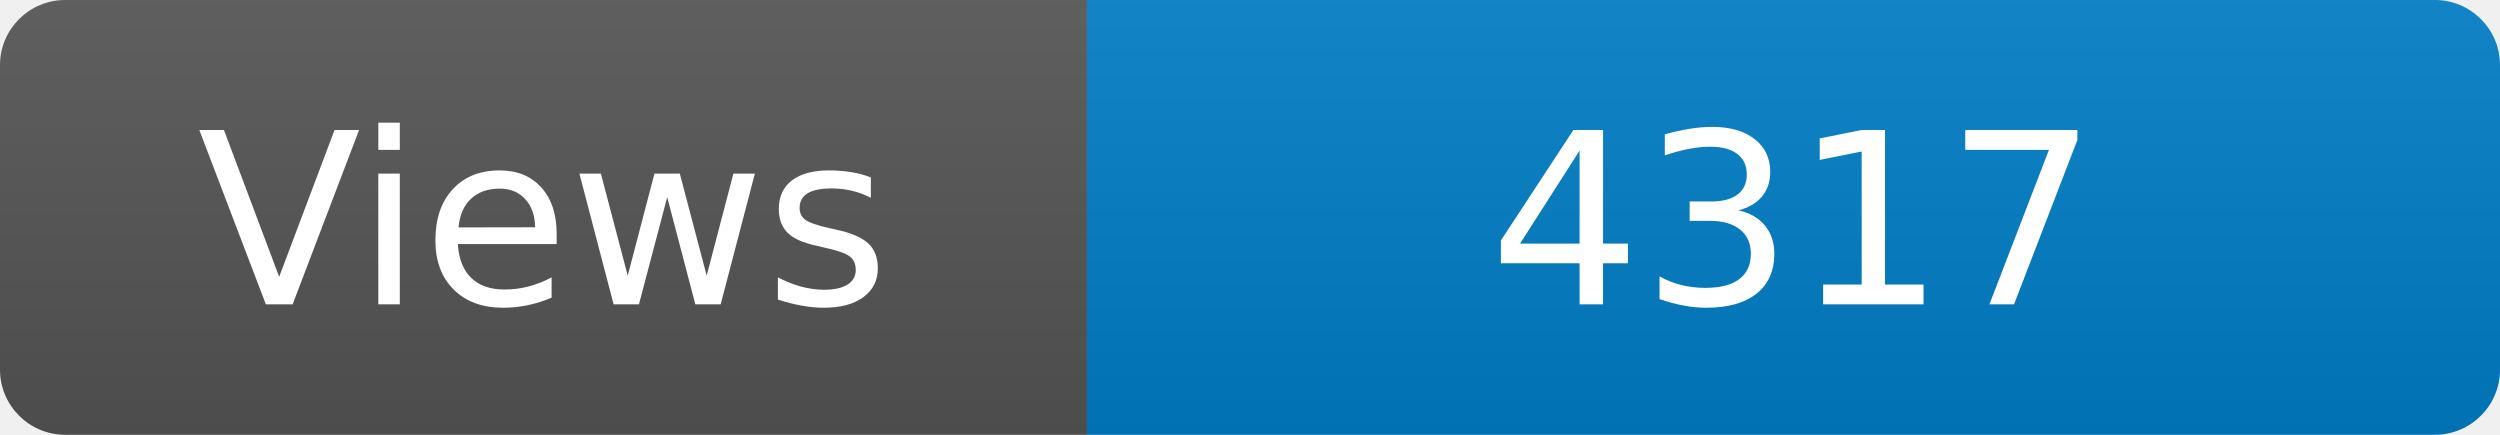
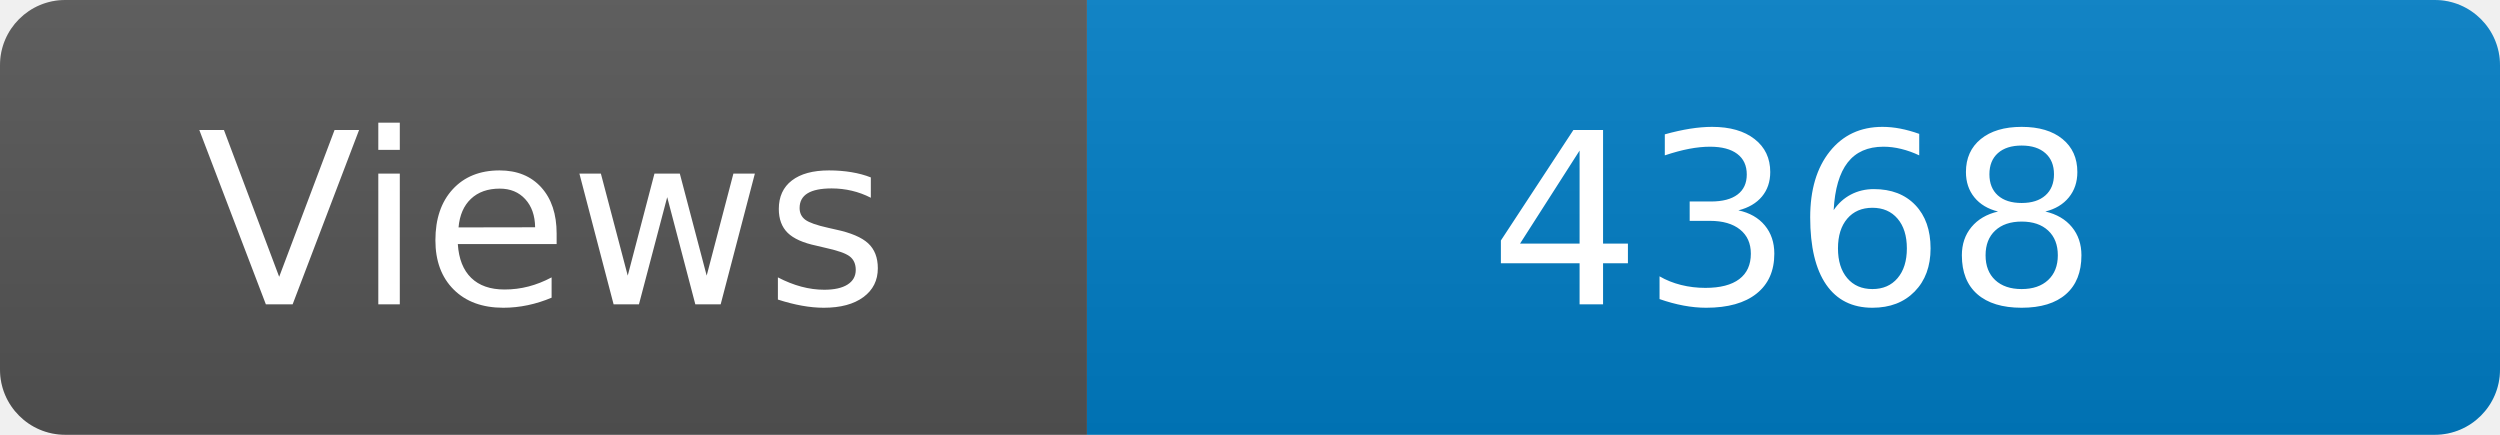
<svg xmlns="http://www.w3.org/2000/svg" width="115" height="20" role="img" aria-label="Maintained?: yes">
  <linearGradient id="s" x2="0" y2="100%">
    <stop offset="0" stop-color="#bbb" stop-opacity=".1" />
    <stop offset="1" stop-opacity=".1" />
  </linearGradient>
  <clipPath id="r">
    <rect width="115" height="20" rx="3" fill="#fff" />
  </clipPath>
  <g clip-path="url(#r)">
    <rect width="50" height="20" fill="#555" />
    <rect x="50" width="160" height="20" fill="#007ec6" />
    <rect width="115" height="20" fill="url(#s)" />
  </g>
  <g fill="#fff" text-anchor="middle" font-family="Verdana,Geneva,DejaVu Sans,sans-serif" font-size="110">
    <text x="250" y="140" transform="scale(.1)" fill="#fff">Views</text>
-     <text x="825" y="140" transform="scale(.1)" fill="#fff">4317</text>
+     <text x="825" y="140" transform="scale(.1)" fill="#fff">4368</text>
  </g>
</svg>
